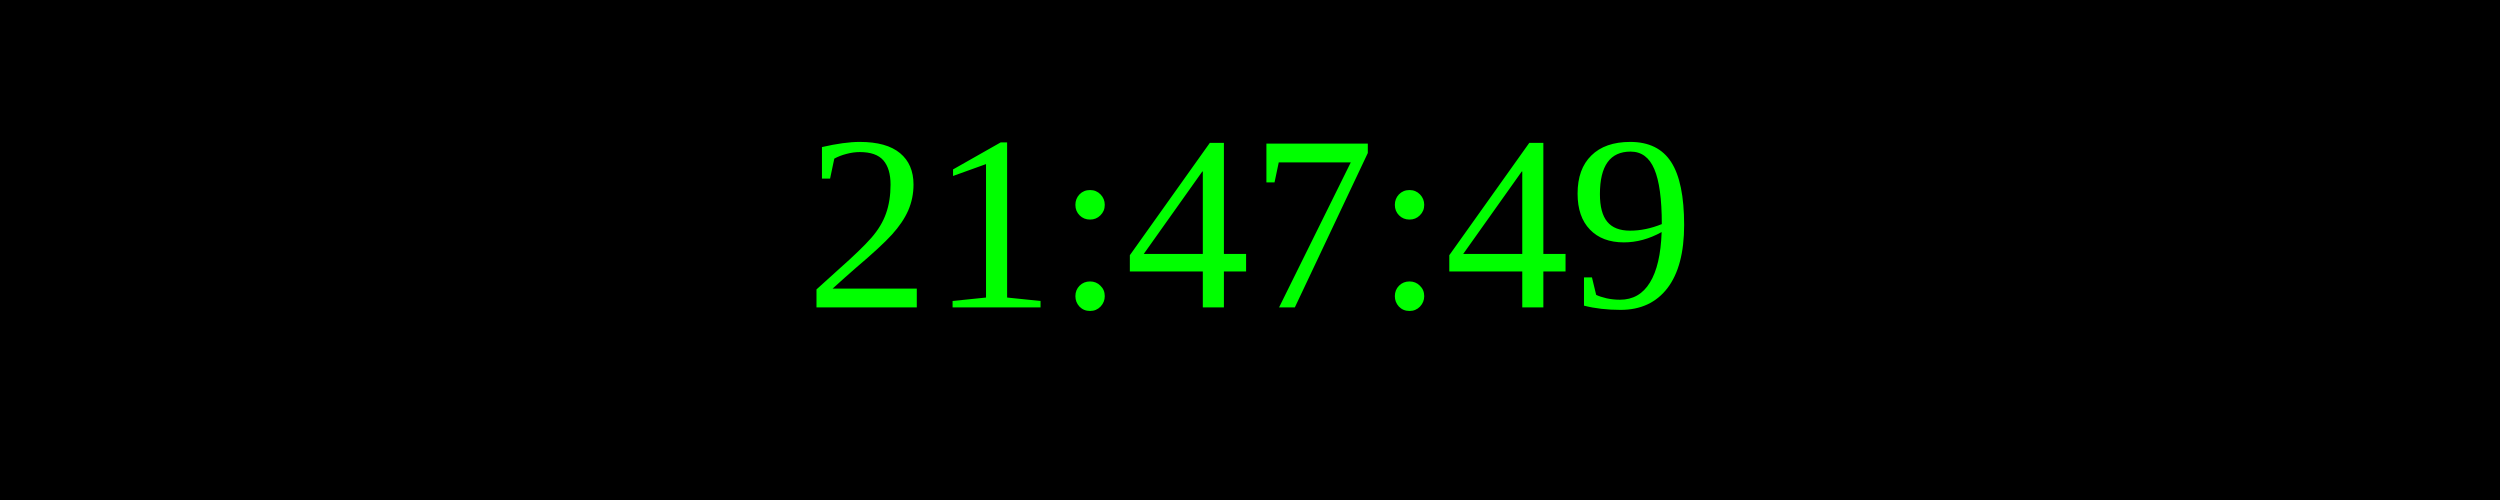
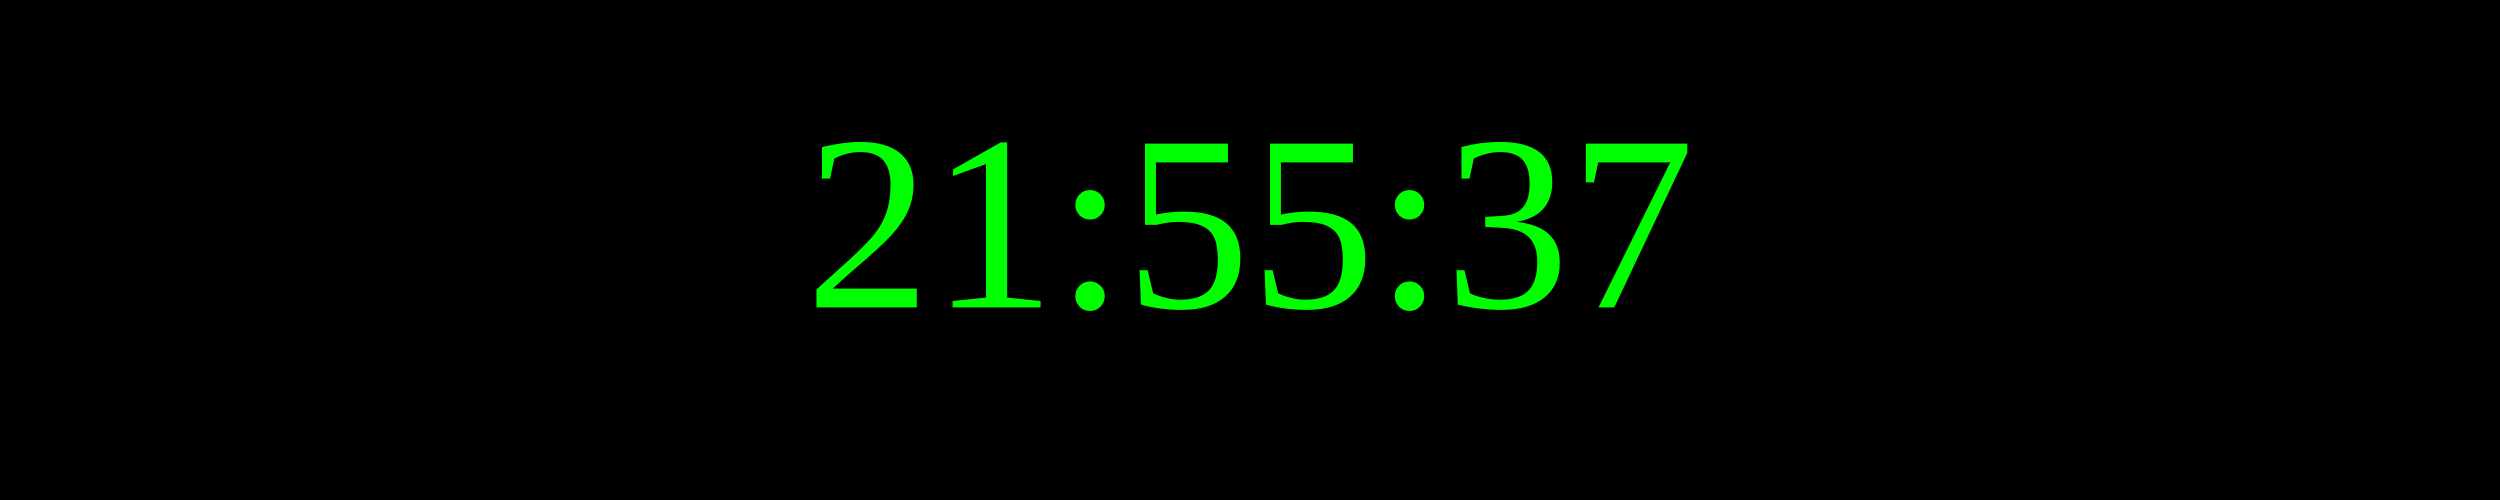
<svg xmlns="http://www.w3.org/2000/svg" width="250" height="50">
  <rect width="100%" height="100%" fill="black" />
  <text x="50%" y="50%" font-size="25" fill="lime" text-anchor="middle" dominant-baseline="middle">
- 21:47:49
+ 21:55:37
</text>
</svg>
